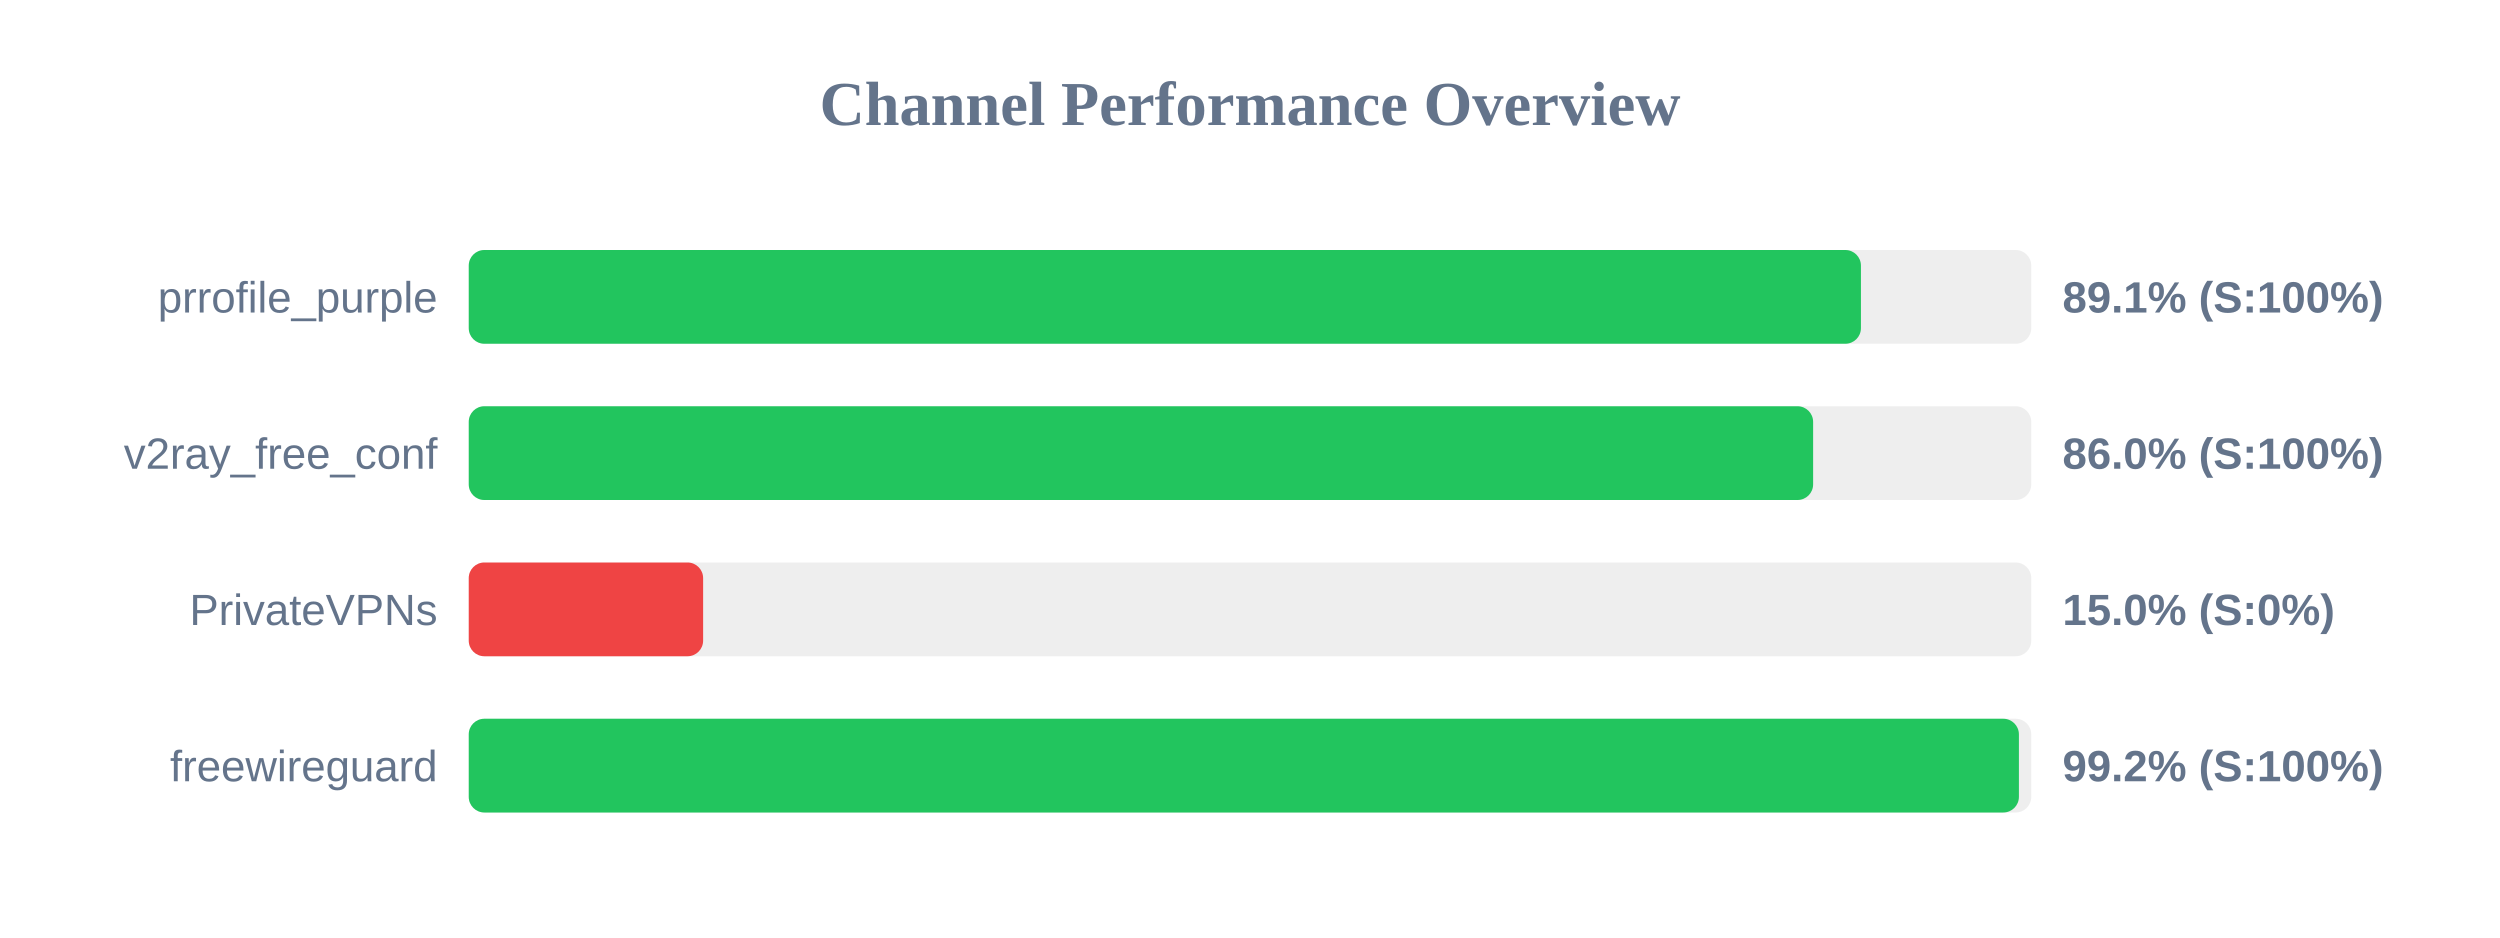
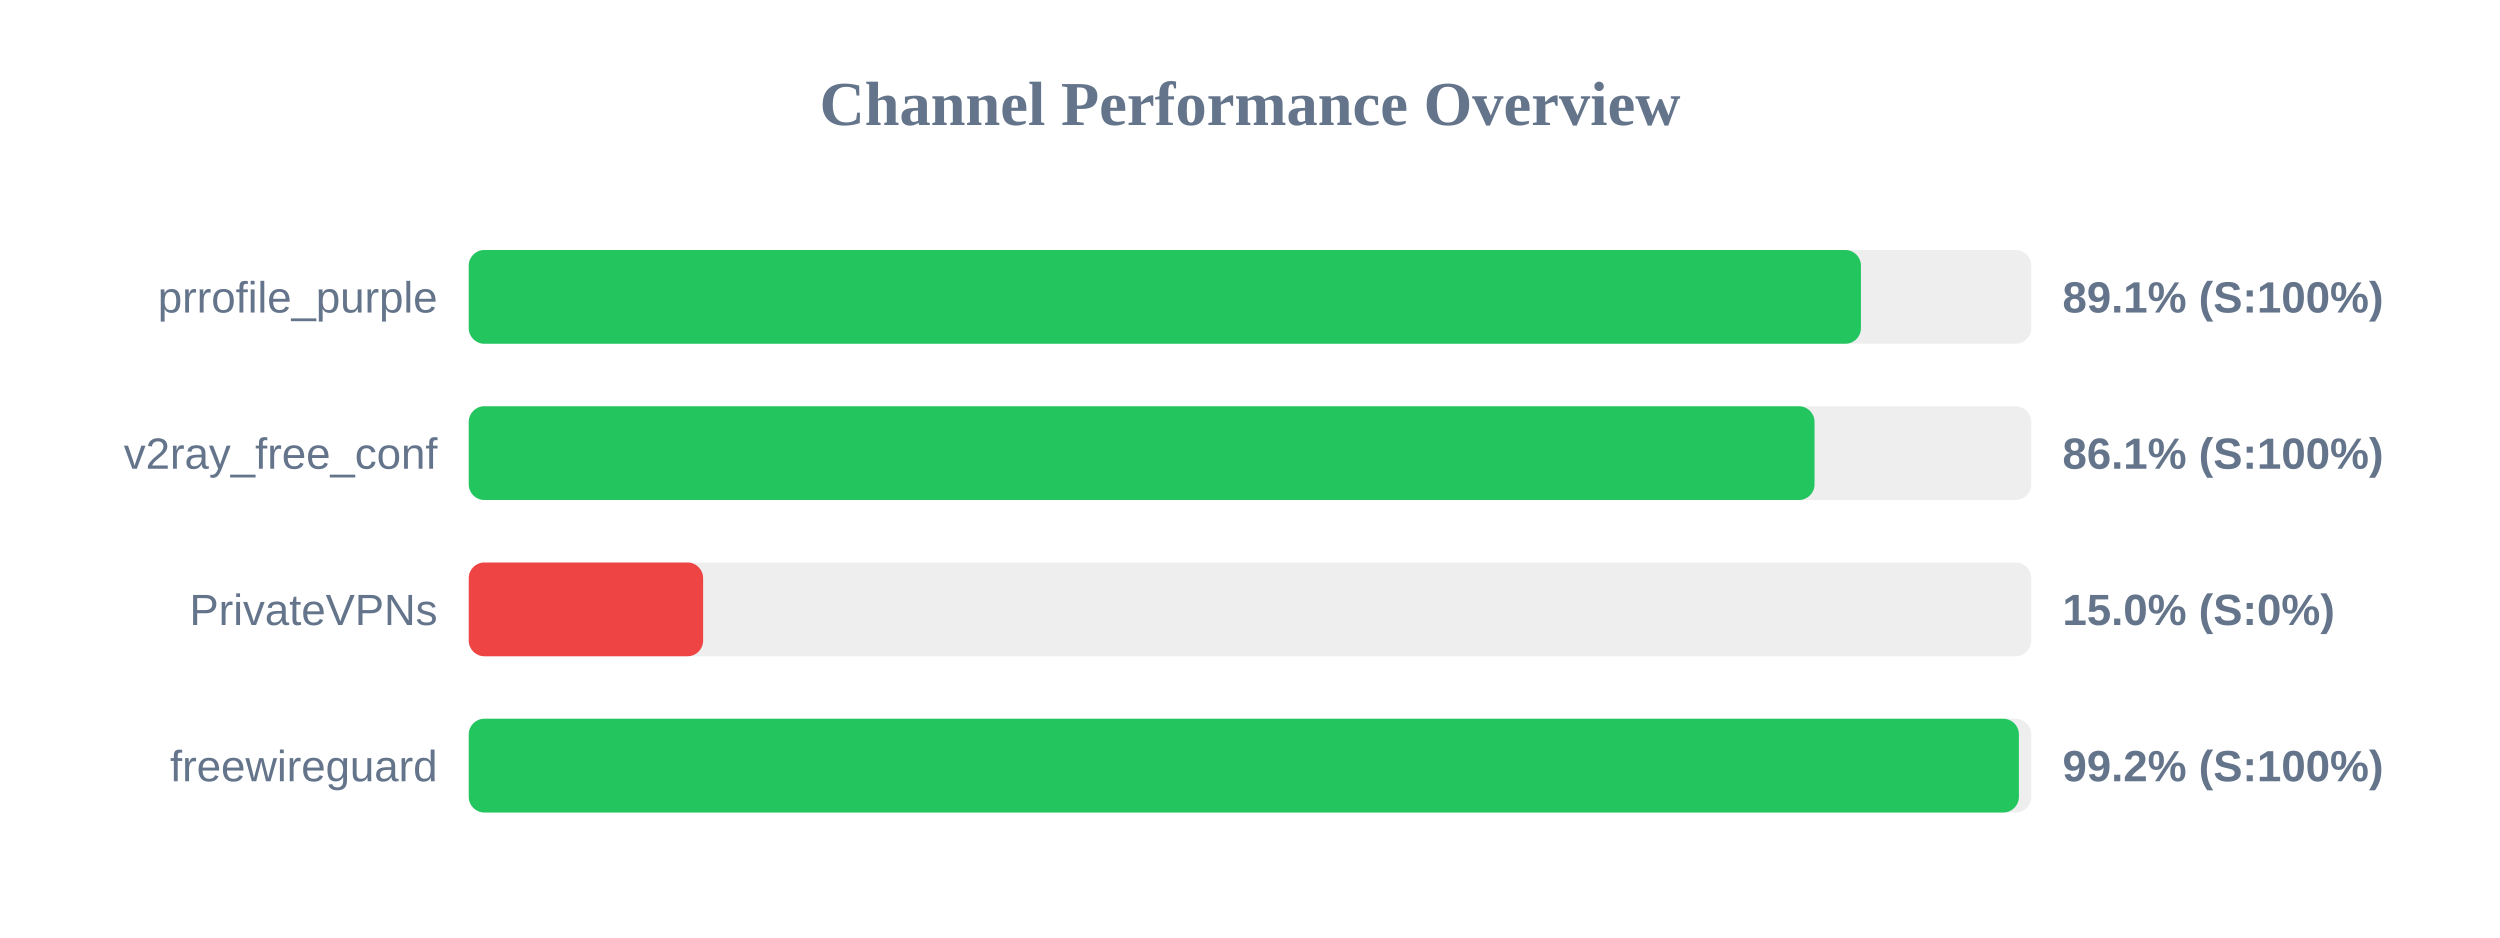
<svg xmlns="http://www.w3.org/2000/svg" width="800" height="300" version="1.1">
  <style>
        .row { font: 14px Arial; fill: #64748b; }
        .score { font: bold 14px Arial; fill: #64748b; }
    </style>
  <text x="400" y="40" text-anchor="middle" font-size="20px" font-weight="bold" fill="#64748b">Channel Performance Overview</text>
  <rect x="150" y="80" width="500" height="30" fill="#eee" rx="5" />
  <rect x="150" y="80" width="445.5" height="30" fill="#22c55e" rx="5" />
  <text x="140" y="100" text-anchor="end" class="row">prrofile_purple</text>
  <text x="660" y="100" text-anchor="start" class="score">89.1% (S:100%)</text>
  <rect x="150" y="130" width="500" height="30" fill="#eee" rx="5" />
-   <rect x="150" y="130" width="430.2" height="30" fill="#22c55e" rx="5" />
+   <rect x="150" y="130" width="430.65" height="30" fill="#22c55e" rx="5" />
  <text x="140" y="150" text-anchor="end" class="row">v2ray_free_conf</text>
-   <text x="660" y="150" text-anchor="start" class="score">86.0% (S:100%)</text>
+   <text x="660" y="150" text-anchor="start" class="score">86.1% (S:100%)</text>
  <rect x="150" y="180" width="500" height="30" fill="#eee" rx="5" />
  <rect x="150" y="180" width="75.0" height="30" fill="#ef4444" rx="5" />
  <text x="140" y="200" text-anchor="end" class="row">PrivateVPNs</text>
  <text x="660" y="200" text-anchor="start" class="score">15.0% (S:0%)</text>
  <rect x="150" y="230" width="500" height="30" fill="#eee" rx="5" />
  <rect x="150" y="230" width="496.05" height="30" fill="#22c55e" rx="5" />
  <text x="140" y="250" text-anchor="end" class="row">freewireguard</text>
  <text x="660" y="250" text-anchor="start" class="score">99.2% (S:100%)</text>
</svg>
